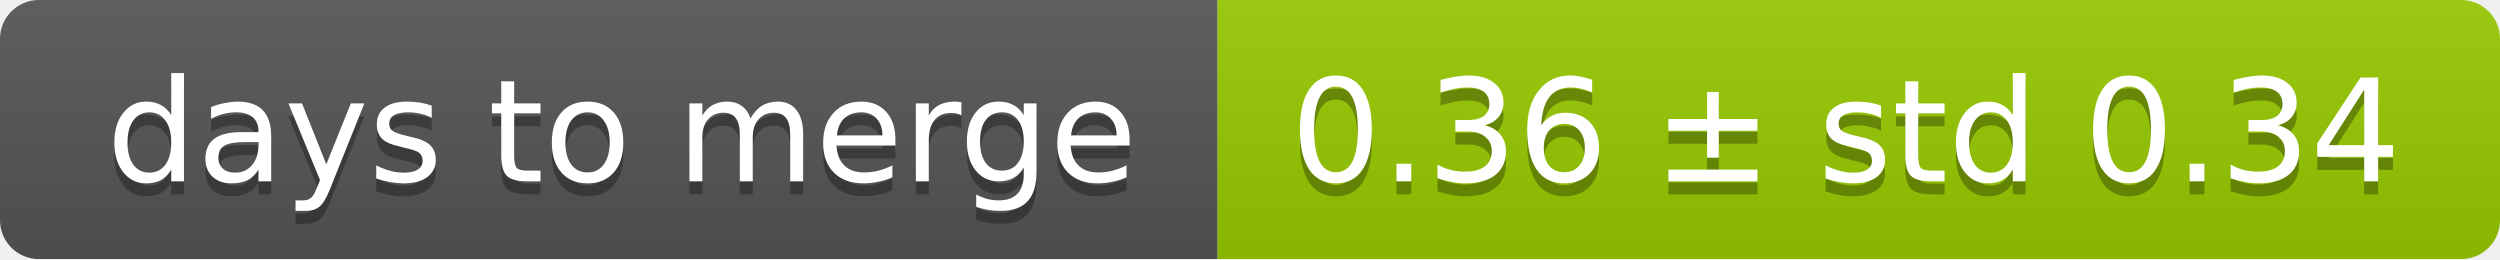
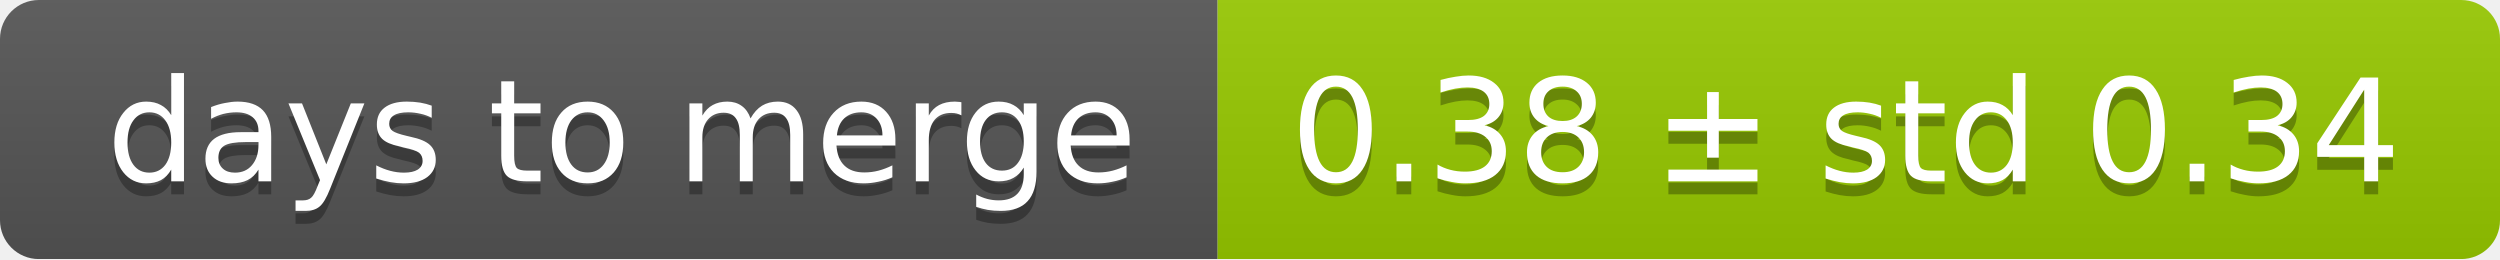
<svg xmlns="http://www.w3.org/2000/svg" width="193" height="20">
  <linearGradient id="smooth" x2="0" y2="100%">
    <stop offset="0" stop-color="#bbb" stop-opacity=".1" />
    <stop offset="1" stop-opacity=".1" />
  </linearGradient>
  <mask id="round">
    <rect width="193" height="20" rx="3" fill="#fff" />
  </mask>
  <g mask="url(#round)">
    <rect width="94" height="20" fill="#555" />
    <rect x="94" width="99" height="20" fill="#97ca00" />
    <rect width="193" height="20" fill="url(#smooth)" />
  </g>
  <g fill="#fff" text-anchor="middle" font-family="DejaVu Sans,Verdana,Geneva,sans-serif" font-size="11">
    <text x="48" y="15" fill="#010101" fill-opacity=".3">days to merge</text>
    <text x="48" y="14">days to merge</text>
-     <text x="142.5" y="15" fill="#010101" fill-opacity=".3">0.36 ± std 0.34</text>
-     <text x="142.5" y="14">0.36 ± std 0.34</text>
+     <text x="142.5" y="15" fill="#010101" fill-opacity=".3">0.38 ± std 0.34</text>
+     <text x="142.5" y="14">0.38 ± std 0.34</text>
  </g>
</svg>
